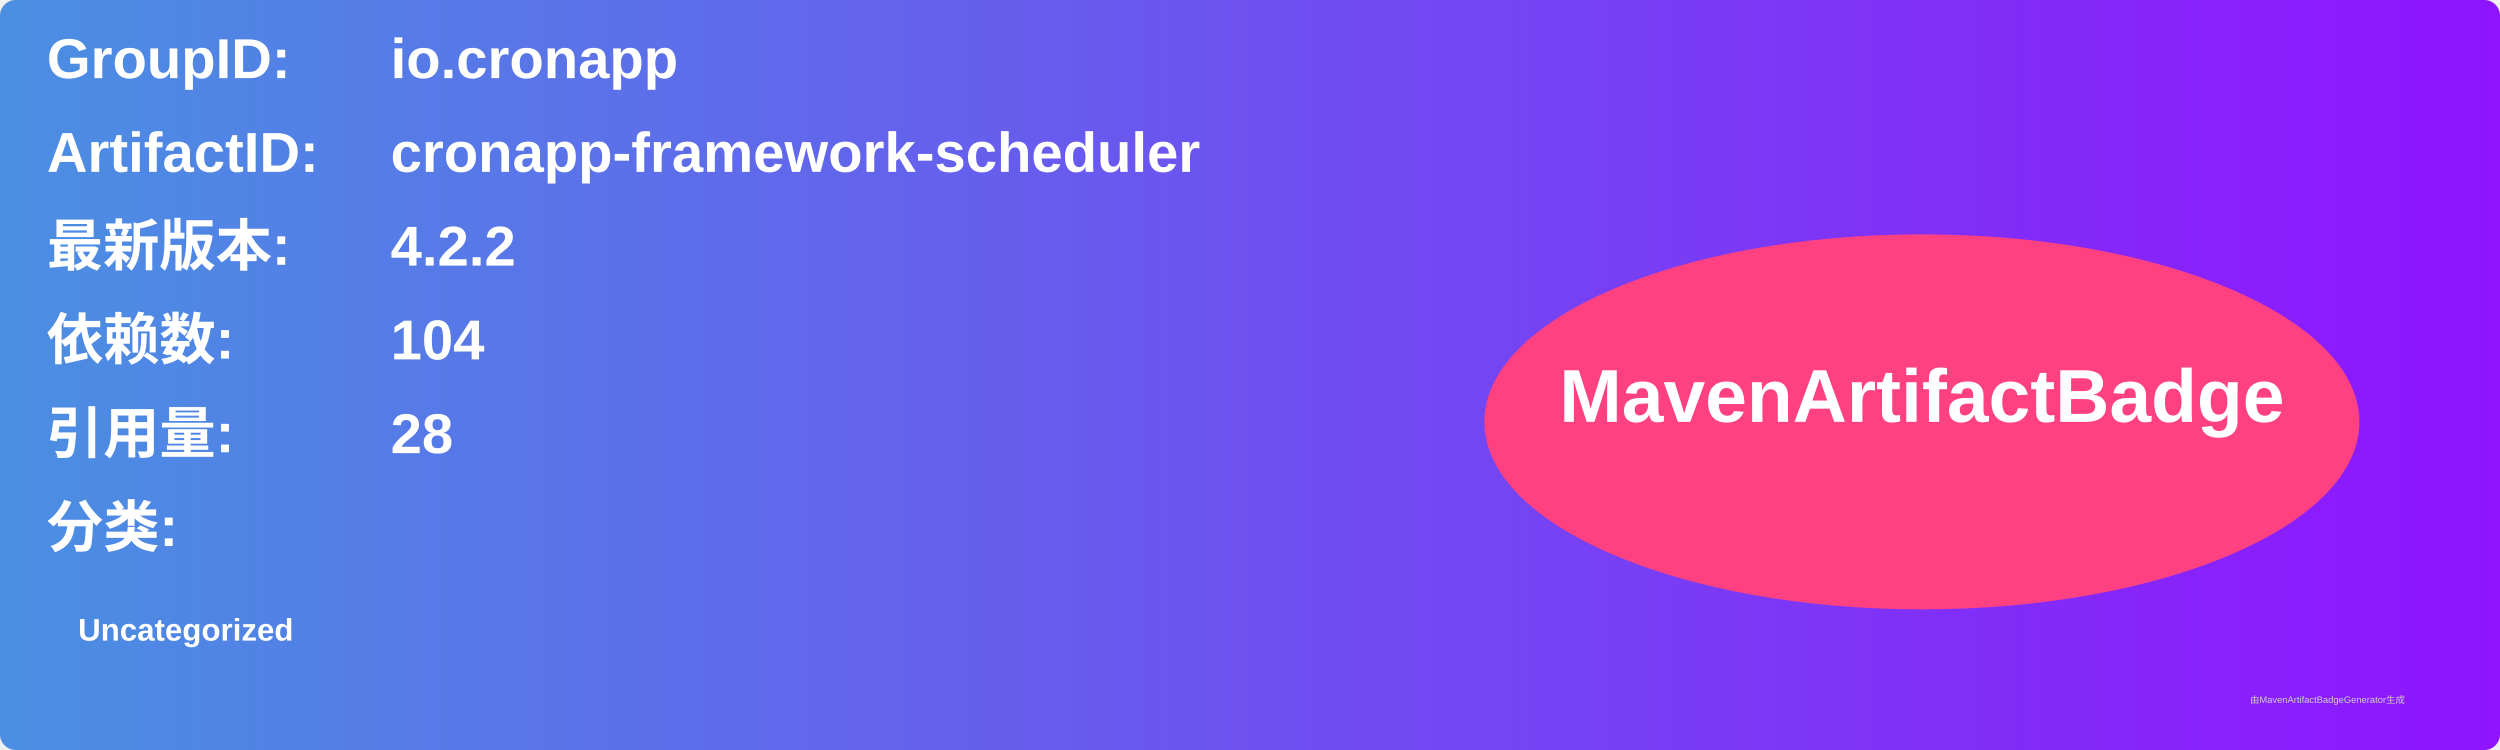
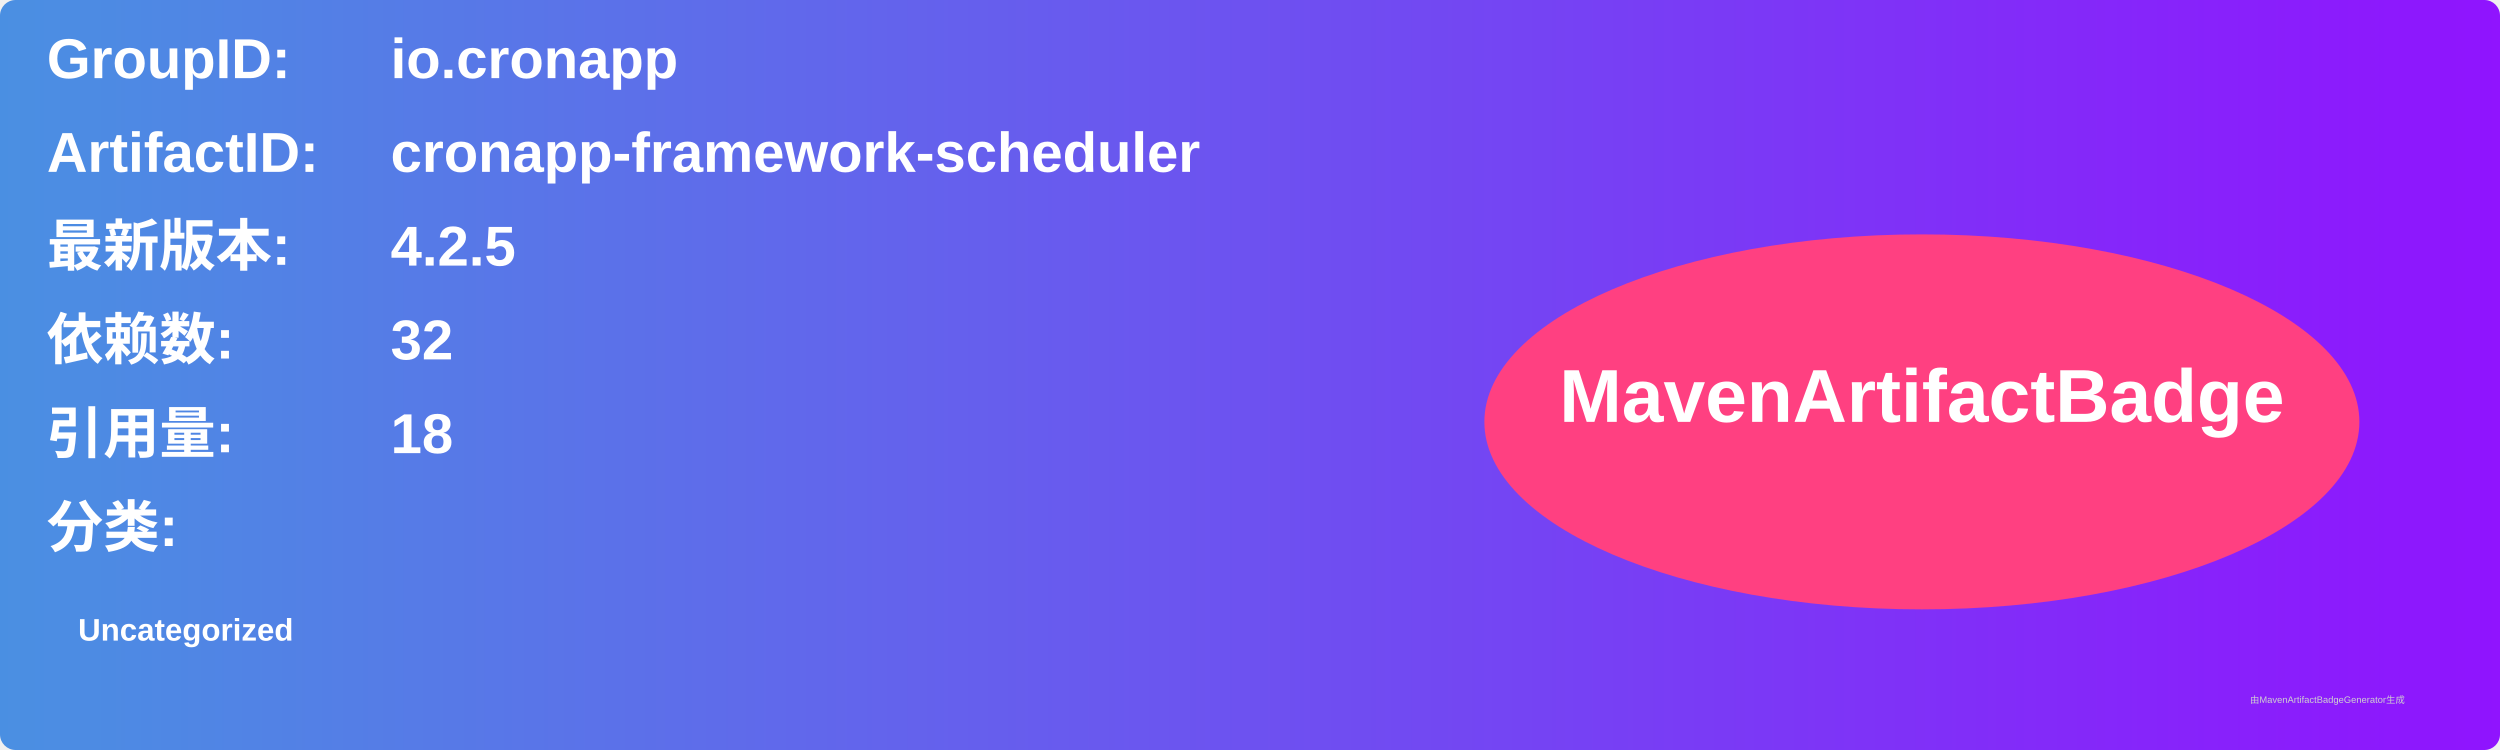
<svg xmlns="http://www.w3.org/2000/svg" width="800" height="240" viewBox="0 0 800 240">
  <linearGradient id="grad" x1="0%" y1="0%" x2="100%" y2="0%">
    <stop offset="0%" stop-color="#4a90e2" />
    <stop offset="100%" stop-color="#9013fe" />
  </linearGradient>
  <rect width="100%" height="100%" rx="5" ry="5" fill="url(#grad)" />
  <g transform="translate(15, 15)">
    <text x="0" y="10" font-family="Arial" font-size="18" fill="white" font-weight="bold" width="260">GroupID:</text>
    <text x="110" y="10" font-family="Arial" font-size="18" fill="white" font-weight="bold" width="460">io.cronapp</text>
    <text x="0" y="40" font-family="Arial" font-size="18" fill="white" font-weight="bold" width="260">ArtifactID:</text>
    <text x="110" y="40" font-family="Arial" font-size="18" fill="white" font-weight="bold" width="460">cronapp-framework-scheduler</text>
    <text x="0" y="70" font-family="Arial" font-size="18" fill="white" font-weight="bold">最新版本:</text>
    <text x="110" y="70" font-family="Arial" font-size="18" fill="white" font-weight="bold">
-       <tspan font-weight="bold">4.2.2</tspan>
+       <tspan font-weight="bold">4.2.5</tspan>
    </text>
    <text x="0" y="100" font-family="Arial" font-size="18" fill="white" font-weight="bold">依赖数: </text>
    <text x="110" y="100" font-family="Arial" font-size="18" fill="white">
-       <tspan font-weight="bold">104</tspan>
+       <tspan font-weight="bold">32</tspan>
    </text>
    <text x="0" y="130" font-family="Arial" font-size="18" fill="white" font-weight="bold">引用量: </text>
    <text x="110" y="130" font-family="Arial" font-size="18" fill="white">
-       <tspan font-weight="bold">28</tspan>
+       <tspan font-weight="bold">18</tspan>
    </text>
    <text x="0" y="160" font-family="Arial" font-size="18" fill="white" font-weight="bold">分类:</text>
    <text x="10" y="190" font-family="Arial" font-size="10" fill="white">
      <tspan font-weight="bold">Uncategorized</tspan>
    </text>
    <ellipse cx="600" cy="120" rx="140" ry="60" fill="#ff4081" />
    <text x="600" y="120" text-anchor="middle" font-family="Arial" font-size="24" fill="white" font-weight="bold">MavenArtifactBadge</text>
  </g>
  <text x="720" y="225" font-family="Arial" font-size="3" fill="#d0d0d0">由MavenArtifactBadgeGenerator生成</text>
</svg>
